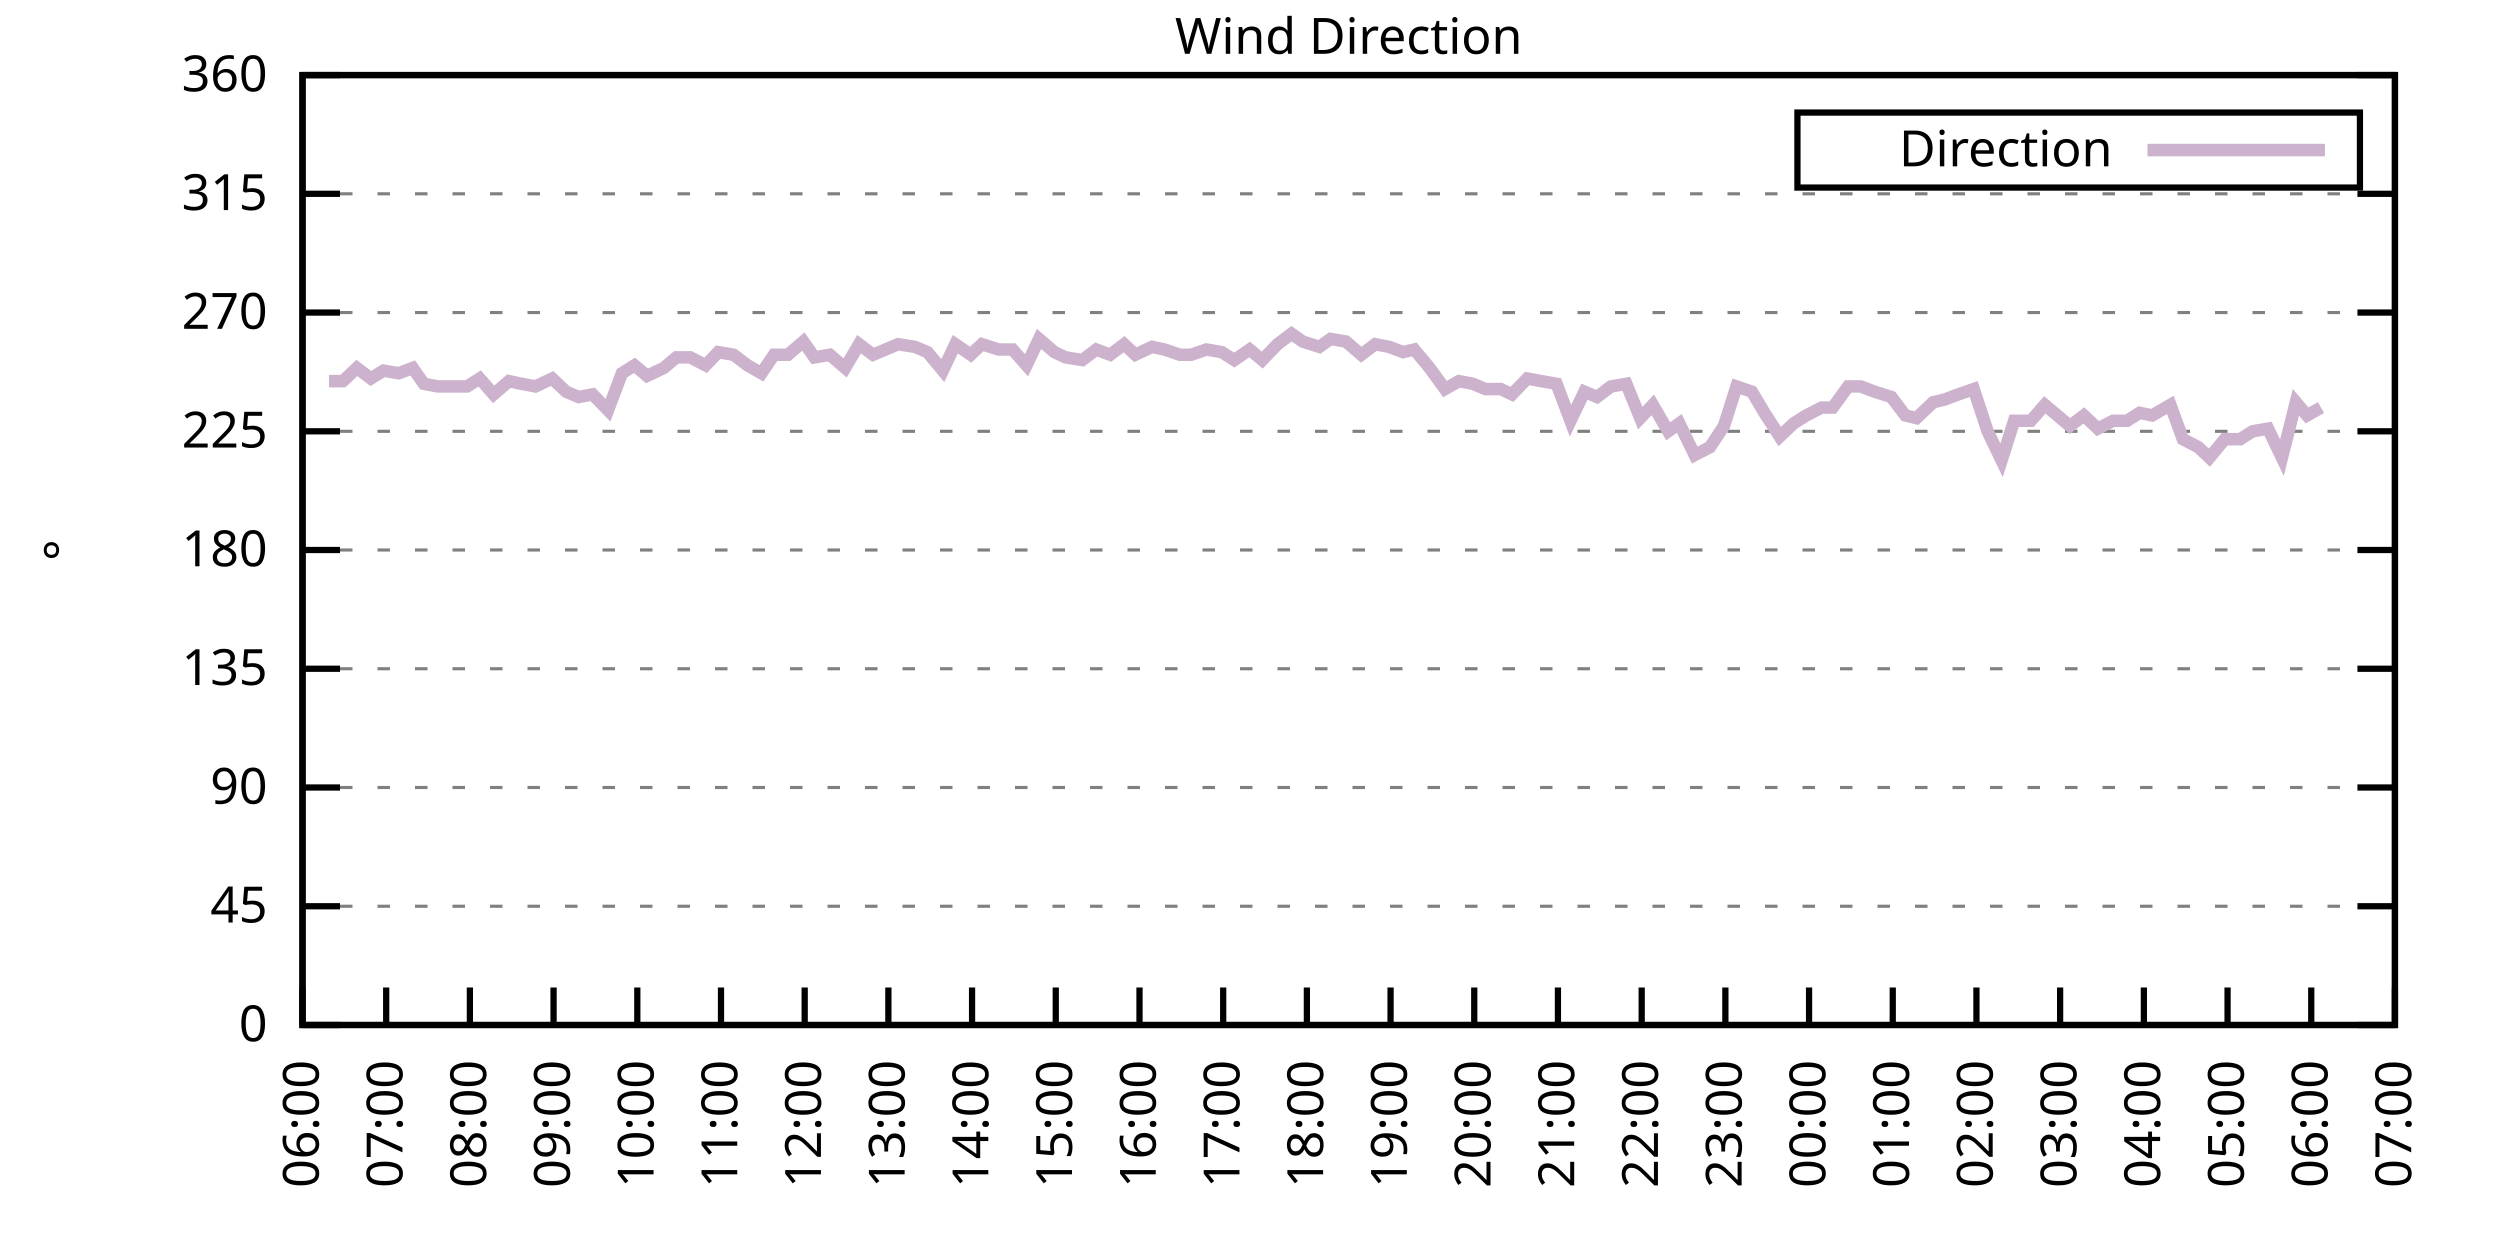
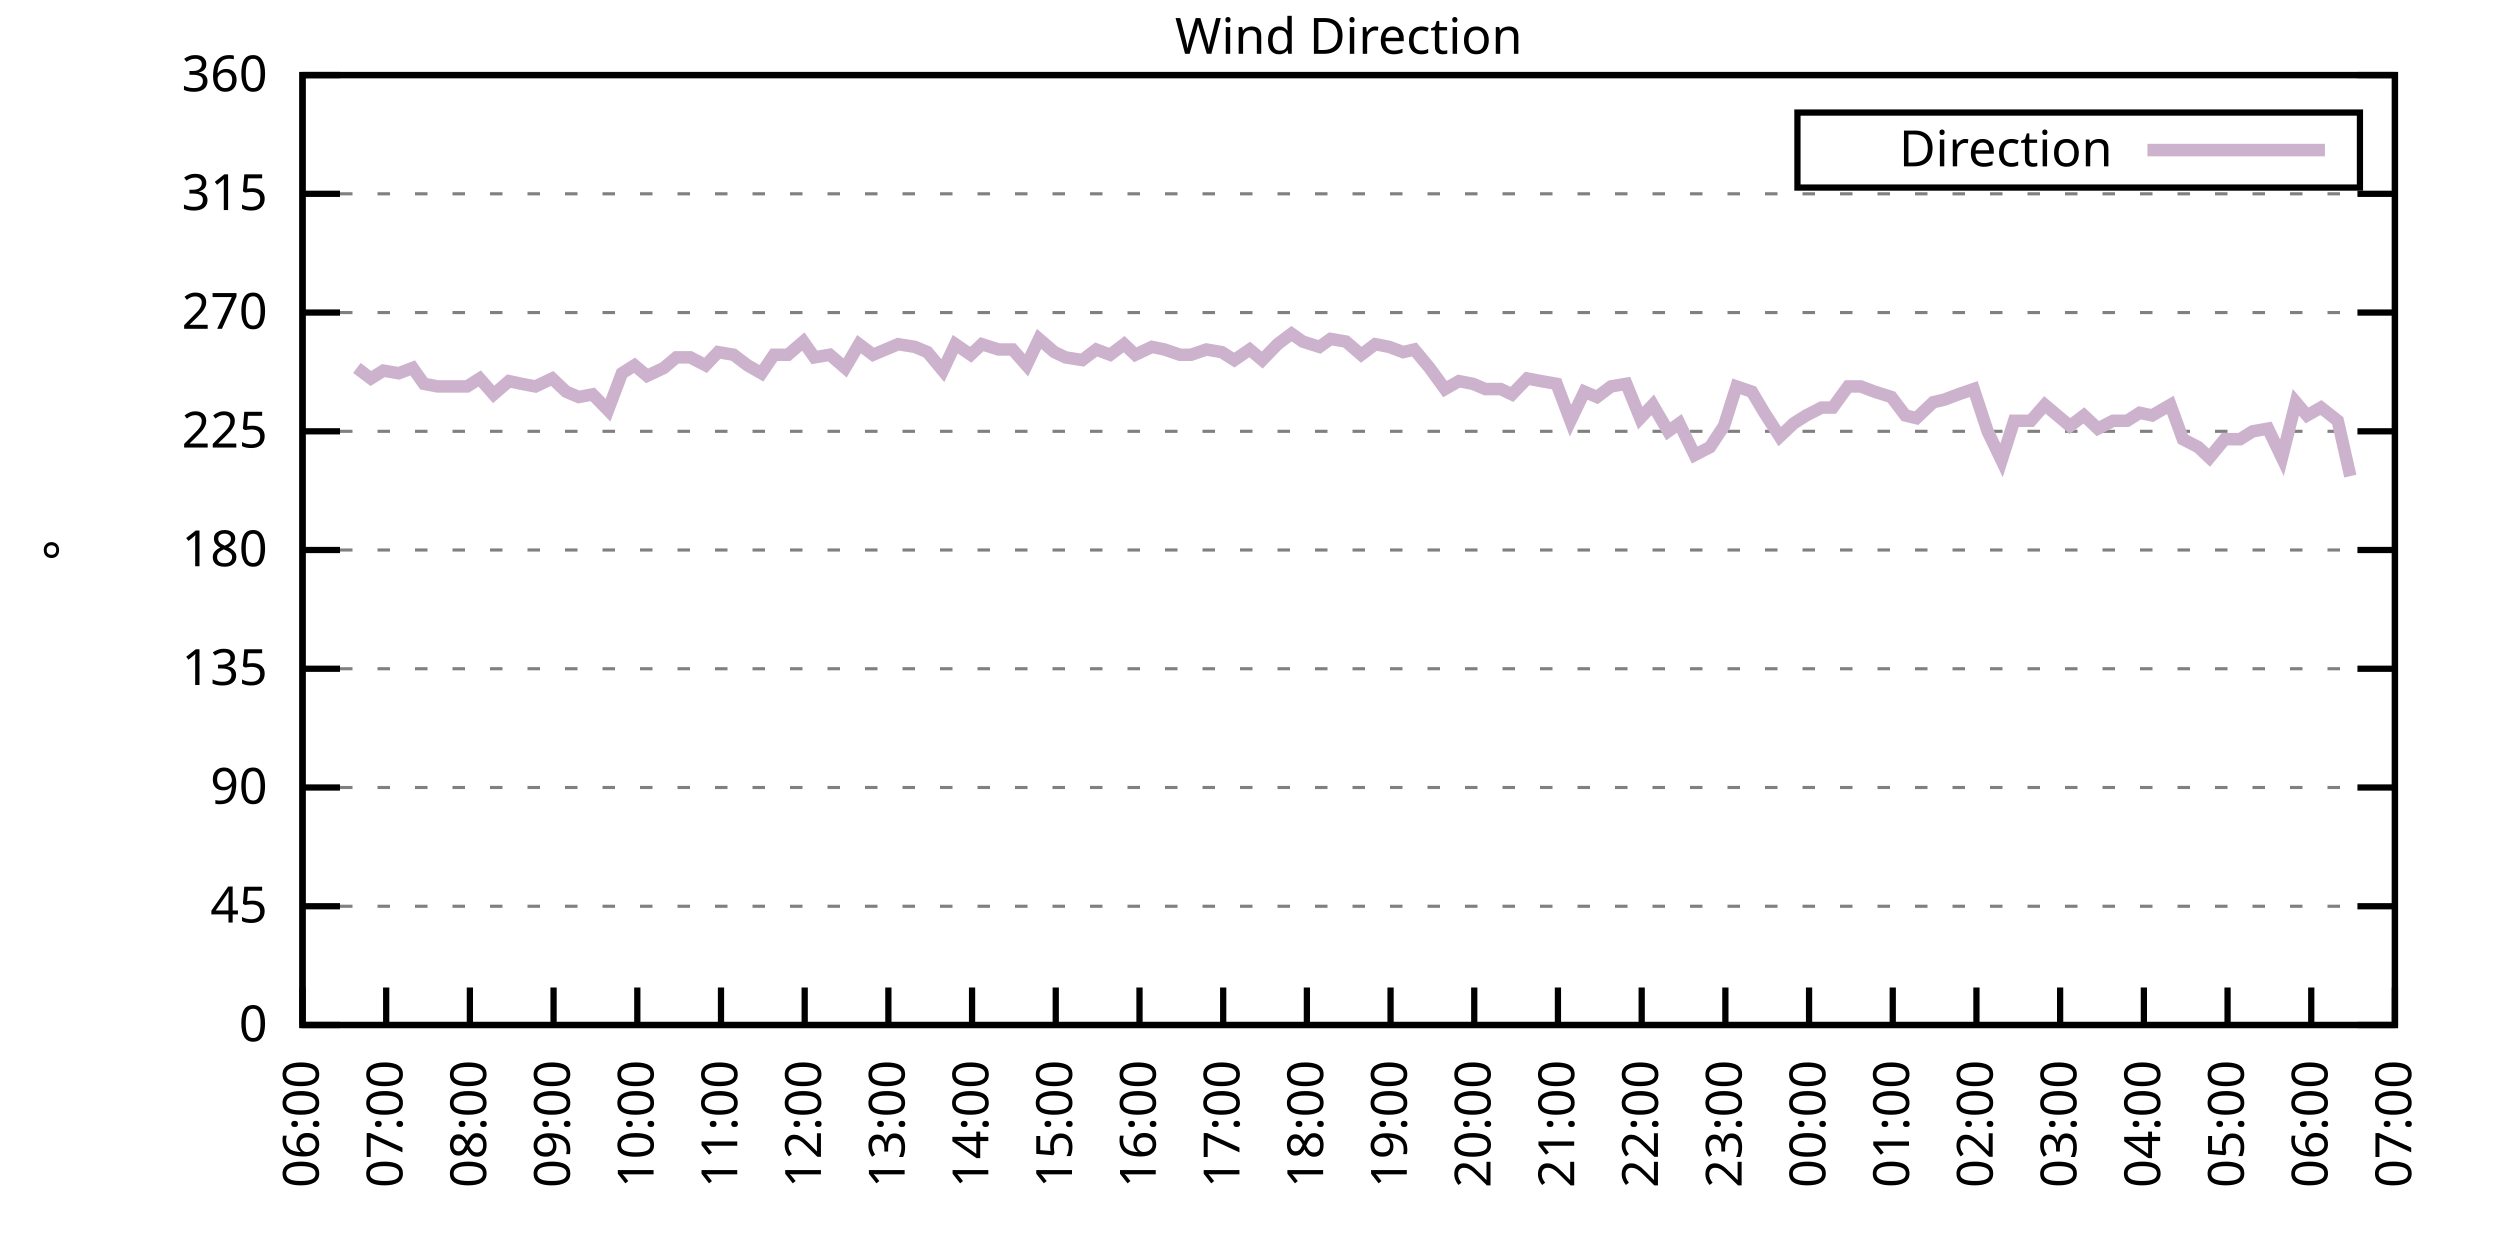
<svg xmlns="http://www.w3.org/2000/svg" xmlns:xlink="http://www.w3.org/1999/xlink" width="400" height="200" viewBox="0 0 400 200">
  <g id="gnuplot_canvas">
    <rect x="0" y="0" width="400" height="200" fill="none" />
    <defs>
      <circle id="gpDot" r="0.5" stroke-width="0.5" stroke="currentColor" />
      <path id="gpPt0" stroke-width="0.333" stroke="currentColor" d="M-1,0 h2 M0,-1 v2" />
      <path id="gpPt1" stroke-width="0.333" stroke="currentColor" d="M-1,-1 L1,1 M1,-1 L-1,1" />
      <path id="gpPt2" stroke-width="0.333" stroke="currentColor" d="M-1,0 L1,0 M0,-1 L0,1 M-1,-1 L1,1 M-1,1 L1,-1" />
      <rect id="gpPt3" stroke-width="0.333" stroke="currentColor" x="-1" y="-1" width="2" height="2" />
      <rect id="gpPt4" stroke-width="0.333" stroke="currentColor" fill="currentColor" x="-1" y="-1" width="2" height="2" />
      <circle id="gpPt5" stroke-width="0.333" stroke="currentColor" cx="0" cy="0" r="1" />
      <use xlink:href="#gpPt5" id="gpPt6" fill="currentColor" stroke="none" />
      <path id="gpPt7" stroke-width="0.333" stroke="currentColor" d="M0,-1.33 L-1.33,0.67 L1.33,0.67 z" />
      <use xlink:href="#gpPt7" id="gpPt8" fill="currentColor" stroke="none" />
      <use xlink:href="#gpPt7" id="gpPt9" stroke="currentColor" transform="rotate(180)" />
      <use xlink:href="#gpPt9" id="gpPt10" fill="currentColor" stroke="none" />
      <use xlink:href="#gpPt3" id="gpPt11" stroke="currentColor" transform="rotate(45)" />
      <use xlink:href="#gpPt11" id="gpPt12" fill="currentColor" stroke="none" />
      <path id="gpPt13" stroke-width="0.333" stroke="currentColor" d="M0,1.330 L1.265,0.411 L0.782,-1.067 L-0.782,-1.076 L-1.265,0.411 z" />
      <use xlink:href="#gpPt13" id="gpPt14" fill="currentColor" stroke="none" />
      <filter id="textbox" filterUnits="objectBoundingBox" x="0" y="0" height="1" width="1">
        <feFlood flood-color="white" flood-opacity="1" result="bgnd" />
        <feComposite in="SourceGraphic" in2="bgnd" operator="atop" />
      </filter>
      <filter id="greybox" filterUnits="objectBoundingBox" x="0" y="0" height="1" width="1">
        <feFlood flood-color="lightgrey" flood-opacity="1" result="grey" />
        <feComposite in="SourceGraphic" in2="grey" operator="atop" />
      </filter>
    </defs>
    <g fill="none" color="white" stroke="currentColor" stroke-width="1.00" stroke-linecap="butt" stroke-linejoin="miter">
</g>
    <g fill="none" color="black" stroke="currentColor" stroke-width="1.00" stroke-linecap="butt" stroke-linejoin="miter">
      <g stroke="none" shape-rendering="crispEdges">
        <polygon fill="rgb(255, 255, 255)" points="48.40,164.00 383.18,164.00 383.18,12.02 48.40,12.02 " />
      </g>
    </g>
    <g fill="none" color="black" stroke="currentColor" stroke-width="1.00" stroke-linecap="butt" stroke-linejoin="miter">
</g>
    <g fill="none" color="black" stroke="black" stroke-width="0.50" stroke-linecap="butt" stroke-linejoin="miter">
</g>
    <g fill="none" color="gray" stroke="currentColor" stroke-width="0.50" stroke-linecap="butt" stroke-linejoin="miter">
      <path stroke="gray" stroke-dasharray="2,4" class="gridline" d="M48.40,164.00 L383.19,164.00  " />
    </g>
    <g fill="none" color="gray" stroke="gray" stroke-width="1.00" stroke-linecap="butt" stroke-linejoin="miter">
</g>
    <g fill="none" color="black" stroke="currentColor" stroke-width="1.00" stroke-linecap="butt" stroke-linejoin="miter">
      <path stroke="black" d="M48.40,164.00 L54.40,164.00 M383.19,164.00 L377.19,164.00  " />
      <g transform="translate(42.80,166.60)" stroke="none" fill="black" font-family="Sans" font-size="8.00" text-anchor="end">
        <text>
          <tspan font-family="Sans"> 0</tspan>
        </text>
      </g>
    </g>
    <g fill="none" color="black" stroke="currentColor" stroke-width="1.00" stroke-linecap="butt" stroke-linejoin="miter">
</g>
    <g fill="none" color="black" stroke="black" stroke-width="0.50" stroke-linecap="butt" stroke-linejoin="miter">
</g>
    <g fill="none" color="gray" stroke="currentColor" stroke-width="0.50" stroke-linecap="butt" stroke-linejoin="miter">
      <path stroke="gray" stroke-dasharray="2,4" class="gridline" d="M48.40,145.00 L383.19,145.00  " />
    </g>
    <g fill="none" color="gray" stroke="gray" stroke-width="1.00" stroke-linecap="butt" stroke-linejoin="miter">
</g>
    <g fill="none" color="black" stroke="currentColor" stroke-width="1.00" stroke-linecap="butt" stroke-linejoin="miter">
      <path stroke="black" d="M48.40,145.00 L54.40,145.00 M383.19,145.00 L377.19,145.00  " />
      <g transform="translate(42.80,147.60)" stroke="none" fill="black" font-family="Sans" font-size="8.00" text-anchor="end">
        <text>
          <tspan font-family="Sans"> 45</tspan>
        </text>
      </g>
    </g>
    <g fill="none" color="black" stroke="currentColor" stroke-width="1.00" stroke-linecap="butt" stroke-linejoin="miter">
</g>
    <g fill="none" color="black" stroke="black" stroke-width="0.50" stroke-linecap="butt" stroke-linejoin="miter">
</g>
    <g fill="none" color="gray" stroke="currentColor" stroke-width="0.50" stroke-linecap="butt" stroke-linejoin="miter">
      <path stroke="gray" stroke-dasharray="2,4" class="gridline" d="M48.40,126.00 L383.19,126.00  " />
    </g>
    <g fill="none" color="gray" stroke="gray" stroke-width="1.00" stroke-linecap="butt" stroke-linejoin="miter">
</g>
    <g fill="none" color="black" stroke="currentColor" stroke-width="1.00" stroke-linecap="butt" stroke-linejoin="miter">
      <path stroke="black" d="M48.40,126.00 L54.40,126.00 M383.19,126.00 L377.19,126.00  " />
      <g transform="translate(42.80,128.60)" stroke="none" fill="black" font-family="Sans" font-size="8.00" text-anchor="end">
        <text>
          <tspan font-family="Sans"> 90</tspan>
        </text>
      </g>
    </g>
    <g fill="none" color="black" stroke="currentColor" stroke-width="1.00" stroke-linecap="butt" stroke-linejoin="miter">
</g>
    <g fill="none" color="black" stroke="black" stroke-width="0.50" stroke-linecap="butt" stroke-linejoin="miter">
</g>
    <g fill="none" color="gray" stroke="currentColor" stroke-width="0.50" stroke-linecap="butt" stroke-linejoin="miter">
      <path stroke="gray" stroke-dasharray="2,4" class="gridline" d="M48.40,107.00 L383.19,107.00  " />
    </g>
    <g fill="none" color="gray" stroke="gray" stroke-width="1.00" stroke-linecap="butt" stroke-linejoin="miter">
</g>
    <g fill="none" color="black" stroke="currentColor" stroke-width="1.00" stroke-linecap="butt" stroke-linejoin="miter">
      <path stroke="black" d="M48.40,107.00 L54.40,107.00 M383.19,107.00 L377.19,107.00  " />
      <g transform="translate(42.80,109.60)" stroke="none" fill="black" font-family="Sans" font-size="8.00" text-anchor="end">
        <text>
          <tspan font-family="Sans"> 135</tspan>
        </text>
      </g>
    </g>
    <g fill="none" color="black" stroke="currentColor" stroke-width="1.00" stroke-linecap="butt" stroke-linejoin="miter">
</g>
    <g fill="none" color="black" stroke="black" stroke-width="0.50" stroke-linecap="butt" stroke-linejoin="miter">
</g>
    <g fill="none" color="gray" stroke="currentColor" stroke-width="0.50" stroke-linecap="butt" stroke-linejoin="miter">
      <path stroke="gray" stroke-dasharray="2,4" class="gridline" d="M48.40,88.00 L383.19,88.00  " />
    </g>
    <g fill="none" color="gray" stroke="gray" stroke-width="1.00" stroke-linecap="butt" stroke-linejoin="miter">
</g>
    <g fill="none" color="black" stroke="currentColor" stroke-width="1.00" stroke-linecap="butt" stroke-linejoin="miter">
      <path stroke="black" d="M48.40,88.00 L54.40,88.00 M383.19,88.00 L377.19,88.00  " />
      <g transform="translate(42.80,90.60)" stroke="none" fill="black" font-family="Sans" font-size="8.00" text-anchor="end">
        <text>
          <tspan font-family="Sans"> 180</tspan>
        </text>
      </g>
    </g>
    <g fill="none" color="black" stroke="currentColor" stroke-width="1.00" stroke-linecap="butt" stroke-linejoin="miter">
</g>
    <g fill="none" color="black" stroke="black" stroke-width="0.50" stroke-linecap="butt" stroke-linejoin="miter">
</g>
    <g fill="none" color="gray" stroke="currentColor" stroke-width="0.50" stroke-linecap="butt" stroke-linejoin="miter">
      <path stroke="gray" stroke-dasharray="2,4" class="gridline" d="M48.40,69.01 L383.19,69.01  " />
    </g>
    <g fill="none" color="gray" stroke="gray" stroke-width="1.00" stroke-linecap="butt" stroke-linejoin="miter">
</g>
    <g fill="none" color="black" stroke="currentColor" stroke-width="1.00" stroke-linecap="butt" stroke-linejoin="miter">
      <path stroke="black" d="M48.40,69.01 L54.40,69.01 M383.19,69.01 L377.19,69.01  " />
      <g transform="translate(42.80,71.61)" stroke="none" fill="black" font-family="Sans" font-size="8.00" text-anchor="end">
        <text>
          <tspan font-family="Sans"> 225</tspan>
        </text>
      </g>
    </g>
    <g fill="none" color="black" stroke="currentColor" stroke-width="1.00" stroke-linecap="butt" stroke-linejoin="miter">
</g>
    <g fill="none" color="black" stroke="black" stroke-width="0.50" stroke-linecap="butt" stroke-linejoin="miter">
</g>
    <g fill="none" color="gray" stroke="currentColor" stroke-width="0.50" stroke-linecap="butt" stroke-linejoin="miter">
      <path stroke="gray" stroke-dasharray="2,4" class="gridline" d="M48.40,50.01 L383.19,50.01  " />
    </g>
    <g fill="none" color="gray" stroke="gray" stroke-width="1.00" stroke-linecap="butt" stroke-linejoin="miter">
</g>
    <g fill="none" color="black" stroke="currentColor" stroke-width="1.00" stroke-linecap="butt" stroke-linejoin="miter">
      <path stroke="black" d="M48.40,50.01 L54.40,50.01 M383.19,50.01 L377.19,50.01  " />
      <g transform="translate(42.80,52.61)" stroke="none" fill="black" font-family="Sans" font-size="8.00" text-anchor="end">
        <text>
          <tspan font-family="Sans"> 270</tspan>
        </text>
      </g>
    </g>
    <g fill="none" color="black" stroke="currentColor" stroke-width="1.00" stroke-linecap="butt" stroke-linejoin="miter">
</g>
    <g fill="none" color="black" stroke="black" stroke-width="0.50" stroke-linecap="butt" stroke-linejoin="miter">
</g>
    <g fill="none" color="gray" stroke="currentColor" stroke-width="0.50" stroke-linecap="butt" stroke-linejoin="miter">
      <path stroke="gray" stroke-dasharray="2,4" class="gridline" d="M48.40,31.01 L383.19,31.01  " />
    </g>
    <g fill="none" color="gray" stroke="gray" stroke-width="1.00" stroke-linecap="butt" stroke-linejoin="miter">
</g>
    <g fill="none" color="black" stroke="currentColor" stroke-width="1.00" stroke-linecap="butt" stroke-linejoin="miter">
      <path stroke="black" d="M48.40,31.01 L54.40,31.01 M383.19,31.01 L377.19,31.01  " />
      <g transform="translate(42.80,33.61)" stroke="none" fill="black" font-family="Sans" font-size="8.00" text-anchor="end">
        <text>
          <tspan font-family="Sans"> 315</tspan>
        </text>
      </g>
    </g>
    <g fill="none" color="black" stroke="currentColor" stroke-width="1.00" stroke-linecap="butt" stroke-linejoin="miter">
</g>
    <g fill="none" color="black" stroke="black" stroke-width="0.50" stroke-linecap="butt" stroke-linejoin="miter">
</g>
    <g fill="none" color="gray" stroke="currentColor" stroke-width="0.50" stroke-linecap="butt" stroke-linejoin="miter">
      <path stroke="gray" stroke-dasharray="2,4" class="gridline" d="M48.40,12.01 L383.19,12.01  " />
    </g>
    <g fill="none" color="gray" stroke="gray" stroke-width="1.00" stroke-linecap="butt" stroke-linejoin="miter">
</g>
    <g fill="none" color="black" stroke="currentColor" stroke-width="1.00" stroke-linecap="butt" stroke-linejoin="miter">
      <path stroke="black" d="M48.40,12.01 L54.40,12.01 M383.19,12.01 L377.19,12.01  " />
      <g transform="translate(42.80,14.61)" stroke="none" fill="black" font-family="Sans" font-size="8.00" text-anchor="end">
        <text>
          <tspan font-family="Sans"> 360</tspan>
        </text>
      </g>
    </g>
    <g fill="none" color="black" stroke="currentColor" stroke-width="1.00" stroke-linecap="butt" stroke-linejoin="miter">
      <path stroke="black" d="M48.40,164.00 L48.40,158.00  " />
      <g transform="translate(51.00,169.60) rotate(270.00)" stroke="none" fill="black" font-family="Sans" font-size="8.00" text-anchor="end">
        <text>
          <tspan font-family="Sans">06:00</tspan>
        </text>
      </g>
    </g>
    <g fill="none" color="black" stroke="currentColor" stroke-width="1.00" stroke-linecap="butt" stroke-linejoin="miter">
      <path stroke="black" d="M61.79,164.00 L61.79,158.00  " />
      <g transform="translate(64.39,169.60) rotate(270.00)" stroke="none" fill="black" font-family="Sans" font-size="8.00" text-anchor="end">
        <text>
          <tspan font-family="Sans">07:00</tspan>
        </text>
      </g>
    </g>
    <g fill="none" color="black" stroke="currentColor" stroke-width="1.00" stroke-linecap="butt" stroke-linejoin="miter">
      <path stroke="black" d="M75.18,164.00 L75.18,158.00  " />
      <g transform="translate(77.78,169.60) rotate(270.00)" stroke="none" fill="black" font-family="Sans" font-size="8.00" text-anchor="end">
        <text>
          <tspan font-family="Sans">08:00</tspan>
        </text>
      </g>
    </g>
    <g fill="none" color="black" stroke="currentColor" stroke-width="1.00" stroke-linecap="butt" stroke-linejoin="miter">
      <path stroke="black" d="M88.57,164.00 L88.57,158.00  " />
      <g transform="translate(91.17,169.60) rotate(270.00)" stroke="none" fill="black" font-family="Sans" font-size="8.00" text-anchor="end">
        <text>
          <tspan font-family="Sans">09:00</tspan>
        </text>
      </g>
    </g>
    <g fill="none" color="black" stroke="currentColor" stroke-width="1.00" stroke-linecap="butt" stroke-linejoin="miter">
      <path stroke="black" d="M101.97,164.00 L101.97,158.00  " />
      <g transform="translate(104.57,169.60) rotate(270.00)" stroke="none" fill="black" font-family="Sans" font-size="8.00" text-anchor="end">
        <text>
          <tspan font-family="Sans">10:00</tspan>
        </text>
      </g>
    </g>
    <g fill="none" color="black" stroke="currentColor" stroke-width="1.00" stroke-linecap="butt" stroke-linejoin="miter">
      <path stroke="black" d="M115.36,164.00 L115.36,158.00  " />
      <g transform="translate(117.96,169.60) rotate(270.00)" stroke="none" fill="black" font-family="Sans" font-size="8.00" text-anchor="end">
        <text>
          <tspan font-family="Sans">11:00</tspan>
        </text>
      </g>
    </g>
    <g fill="none" color="black" stroke="currentColor" stroke-width="1.00" stroke-linecap="butt" stroke-linejoin="miter">
      <path stroke="black" d="M128.75,164.00 L128.75,158.00  " />
      <g transform="translate(131.35,169.60) rotate(270.00)" stroke="none" fill="black" font-family="Sans" font-size="8.00" text-anchor="end">
        <text>
          <tspan font-family="Sans">12:00</tspan>
        </text>
      </g>
    </g>
    <g fill="none" color="black" stroke="currentColor" stroke-width="1.00" stroke-linecap="butt" stroke-linejoin="miter">
      <path stroke="black" d="M142.14,164.00 L142.14,158.00  " />
      <g transform="translate(144.74,169.60) rotate(270.00)" stroke="none" fill="black" font-family="Sans" font-size="8.00" text-anchor="end">
        <text>
          <tspan font-family="Sans">13:00</tspan>
        </text>
      </g>
    </g>
    <g fill="none" color="black" stroke="currentColor" stroke-width="1.00" stroke-linecap="butt" stroke-linejoin="miter">
      <path stroke="black" d="M155.53,164.00 L155.53,158.00  " />
      <g transform="translate(158.13,169.60) rotate(270.00)" stroke="none" fill="black" font-family="Sans" font-size="8.00" text-anchor="end">
        <text>
          <tspan font-family="Sans">14:00</tspan>
        </text>
      </g>
    </g>
    <g fill="none" color="black" stroke="currentColor" stroke-width="1.00" stroke-linecap="butt" stroke-linejoin="miter">
      <path stroke="black" d="M168.92,164.00 L168.92,158.00  " />
      <g transform="translate(171.52,169.60) rotate(270.00)" stroke="none" fill="black" font-family="Sans" font-size="8.00" text-anchor="end">
        <text>
          <tspan font-family="Sans">15:00</tspan>
        </text>
      </g>
    </g>
    <g fill="none" color="black" stroke="currentColor" stroke-width="1.00" stroke-linecap="butt" stroke-linejoin="miter">
      <path stroke="black" d="M182.32,164.00 L182.32,158.00  " />
      <g transform="translate(184.92,169.60) rotate(270.00)" stroke="none" fill="black" font-family="Sans" font-size="8.00" text-anchor="end">
        <text>
          <tspan font-family="Sans">16:00</tspan>
        </text>
      </g>
    </g>
    <g fill="none" color="black" stroke="currentColor" stroke-width="1.00" stroke-linecap="butt" stroke-linejoin="miter">
      <path stroke="black" d="M195.71,164.00 L195.71,158.00  " />
      <g transform="translate(198.31,169.60) rotate(270.00)" stroke="none" fill="black" font-family="Sans" font-size="8.00" text-anchor="end">
        <text>
          <tspan font-family="Sans">17:00</tspan>
        </text>
      </g>
    </g>
    <g fill="none" color="black" stroke="currentColor" stroke-width="1.00" stroke-linecap="butt" stroke-linejoin="miter">
      <path stroke="black" d="M209.10,164.00 L209.10,158.00  " />
      <g transform="translate(211.70,169.60) rotate(270.00)" stroke="none" fill="black" font-family="Sans" font-size="8.00" text-anchor="end">
        <text>
          <tspan font-family="Sans">18:00</tspan>
        </text>
      </g>
    </g>
    <g fill="none" color="black" stroke="currentColor" stroke-width="1.00" stroke-linecap="butt" stroke-linejoin="miter">
      <path stroke="black" d="M222.49,164.00 L222.49,158.00  " />
      <g transform="translate(225.09,169.60) rotate(270.00)" stroke="none" fill="black" font-family="Sans" font-size="8.00" text-anchor="end">
        <text>
          <tspan font-family="Sans">19:00</tspan>
        </text>
      </g>
    </g>
    <g fill="none" color="black" stroke="currentColor" stroke-width="1.00" stroke-linecap="butt" stroke-linejoin="miter">
      <path stroke="black" d="M235.88,164.00 L235.88,158.00  " />
      <g transform="translate(238.48,169.60) rotate(270.00)" stroke="none" fill="black" font-family="Sans" font-size="8.00" text-anchor="end">
        <text>
          <tspan font-family="Sans">20:00</tspan>
        </text>
      </g>
    </g>
    <g fill="none" color="black" stroke="currentColor" stroke-width="1.00" stroke-linecap="butt" stroke-linejoin="miter">
      <path stroke="black" d="M249.27,164.00 L249.27,158.00  " />
      <g transform="translate(251.87,169.60) rotate(270.00)" stroke="none" fill="black" font-family="Sans" font-size="8.00" text-anchor="end">
        <text>
          <tspan font-family="Sans">21:00</tspan>
        </text>
      </g>
    </g>
    <g fill="none" color="black" stroke="currentColor" stroke-width="1.00" stroke-linecap="butt" stroke-linejoin="miter">
      <path stroke="black" d="M262.67,164.00 L262.67,158.00  " />
      <g transform="translate(265.27,169.60) rotate(270.00)" stroke="none" fill="black" font-family="Sans" font-size="8.00" text-anchor="end">
        <text>
          <tspan font-family="Sans">22:00</tspan>
        </text>
      </g>
    </g>
    <g fill="none" color="black" stroke="currentColor" stroke-width="1.00" stroke-linecap="butt" stroke-linejoin="miter">
      <path stroke="black" d="M276.06,164.00 L276.06,158.00  " />
      <g transform="translate(278.66,169.60) rotate(270.00)" stroke="none" fill="black" font-family="Sans" font-size="8.00" text-anchor="end">
        <text>
          <tspan font-family="Sans">23:00</tspan>
        </text>
      </g>
    </g>
    <g fill="none" color="black" stroke="currentColor" stroke-width="1.00" stroke-linecap="butt" stroke-linejoin="miter">
      <path stroke="black" d="M289.45,164.00 L289.45,158.00  " />
      <g transform="translate(292.05,169.60) rotate(270.00)" stroke="none" fill="black" font-family="Sans" font-size="8.00" text-anchor="end">
        <text>
          <tspan font-family="Sans">00:00</tspan>
        </text>
      </g>
    </g>
    <g fill="none" color="black" stroke="currentColor" stroke-width="1.00" stroke-linecap="butt" stroke-linejoin="miter">
      <path stroke="black" d="M302.84,164.00 L302.84,158.00  " />
      <g transform="translate(305.44,169.60) rotate(270.00)" stroke="none" fill="black" font-family="Sans" font-size="8.00" text-anchor="end">
        <text>
          <tspan font-family="Sans">01:00</tspan>
        </text>
      </g>
    </g>
    <g fill="none" color="black" stroke="currentColor" stroke-width="1.00" stroke-linecap="butt" stroke-linejoin="miter">
      <path stroke="black" d="M316.23,164.00 L316.23,158.00  " />
      <g transform="translate(318.83,169.60) rotate(270.00)" stroke="none" fill="black" font-family="Sans" font-size="8.00" text-anchor="end">
        <text>
          <tspan font-family="Sans">02:00</tspan>
        </text>
      </g>
    </g>
    <g fill="none" color="black" stroke="currentColor" stroke-width="1.00" stroke-linecap="butt" stroke-linejoin="miter">
      <path stroke="black" d="M329.62,164.00 L329.62,158.00  " />
      <g transform="translate(332.22,169.60) rotate(270.00)" stroke="none" fill="black" font-family="Sans" font-size="8.00" text-anchor="end">
        <text>
          <tspan font-family="Sans">03:00</tspan>
        </text>
      </g>
    </g>
    <g fill="none" color="black" stroke="currentColor" stroke-width="1.00" stroke-linecap="butt" stroke-linejoin="miter">
      <path stroke="black" d="M343.02,164.00 L343.02,158.00  " />
      <g transform="translate(345.62,169.60) rotate(270.00)" stroke="none" fill="black" font-family="Sans" font-size="8.00" text-anchor="end">
        <text>
          <tspan font-family="Sans">04:00</tspan>
        </text>
      </g>
    </g>
    <g fill="none" color="black" stroke="currentColor" stroke-width="1.00" stroke-linecap="butt" stroke-linejoin="miter">
      <path stroke="black" d="M356.41,164.00 L356.41,158.00  " />
      <g transform="translate(359.01,169.60) rotate(270.00)" stroke="none" fill="black" font-family="Sans" font-size="8.00" text-anchor="end">
        <text>
          <tspan font-family="Sans">05:00</tspan>
        </text>
      </g>
    </g>
    <g fill="none" color="black" stroke="currentColor" stroke-width="1.00" stroke-linecap="butt" stroke-linejoin="miter">
      <path stroke="black" d="M369.80,164.00 L369.80,158.00  " />
      <g transform="translate(372.40,169.60) rotate(270.00)" stroke="none" fill="black" font-family="Sans" font-size="8.00" text-anchor="end">
        <text>
          <tspan font-family="Sans">06:00</tspan>
        </text>
      </g>
    </g>
    <g fill="none" color="black" stroke="currentColor" stroke-width="1.00" stroke-linecap="butt" stroke-linejoin="miter">
      <path stroke="black" d="M383.19,164.00 L383.19,158.00  " />
      <g transform="translate(385.79,169.60) rotate(270.00)" stroke="none" fill="black" font-family="Sans" font-size="8.00" text-anchor="end">
        <text>
          <tspan font-family="Sans">07:00</tspan>
        </text>
      </g>
    </g>
    <g fill="none" color="black" stroke="currentColor" stroke-width="1.00" stroke-linecap="butt" stroke-linejoin="miter">
</g>
    <g fill="none" color="black" stroke="currentColor" stroke-width="1.00" stroke-linecap="butt" stroke-linejoin="miter">
      <path stroke="black" d="M48.40,12.01 L48.40,164.00 L383.19,164.00 L383.19,12.01 L48.40,12.01 Z  " />
    </g>
    <g fill="none" color="black" stroke="currentColor" stroke-width="1.00" stroke-linecap="butt" stroke-linejoin="miter">
</g>
    <g fill="none" color="black" stroke="currentColor" stroke-width="1.00" stroke-linecap="butt" stroke-linejoin="miter">
      <path stroke="black" d="M287.59,30.01 L287.59,18.01 L377.59,18.01 L377.59,30.01 L287.59,30.01 Z  " />
    </g>
    <g id="Wind_direction_plot_1">
      <g fill="none" color="white" stroke="black" stroke-width="2.00" stroke-linecap="butt" stroke-linejoin="miter">
</g>
      <g fill="none" color="black" stroke="currentColor" stroke-width="2.00" stroke-linecap="butt" stroke-linejoin="miter">
        <g transform="translate(337.99,26.61)" stroke="none" fill="black" font-family="Sans" font-size="8.00" text-anchor="end">
          <text>
            <tspan font-family="Sans">Direction</tspan>
          </text>
        </g>
      </g>
      <g fill="none" color="black" stroke="currentColor" stroke-width="2.00" stroke-linecap="butt" stroke-linejoin="miter">
-         <path stroke="rgb(204, 178, 204)" d="M343.59,24.01 L371.99,24.01 M52.64,60.98 L54.87,60.98 L57.10,58.87 L59.34,60.56 L61.35,59.30 L63.80,59.72   L66.03,58.87 L67.82,61.41 L70.05,61.83 L72.73,61.83 L74.74,61.83 L76.75,60.56 L78.98,63.10 L81.43,60.98   L83.44,61.41 L85.67,61.83 L88.35,60.56 L90.58,62.67 L92.59,63.52 L94.82,63.10 L97.28,65.63 L99.51,59.72   L101.52,58.45 L103.53,60.14 L106.21,58.87 L108.22,57.18 L110.45,57.18 L112.90,58.45 L114.91,56.34 L117.37,56.76   L119.60,58.45 L121.83,59.72 L123.84,56.76 L126.07,56.76 L128.53,54.65 L130.31,57.18 L132.77,56.76 L135.22,58.87   L137.45,55.07 L139.69,56.76 L141.69,55.92 L143.70,55.07 L146.38,55.50 L148.39,56.34 L150.85,59.30 L152.85,55.07   L155.31,56.76 L157.10,55.07 L159.77,55.92 L162.01,55.92 L164.24,58.45 L166.25,54.23 L168.70,56.34 L170.49,57.18   L173.17,57.61 L175.40,55.92 L177.63,56.76 L179.86,55.07 L181.65,56.76 L184.32,55.50 L186.33,55.92 L188.79,56.76   L190.57,56.76 L193.03,55.92 L195.48,56.34 L197.49,57.61 L199.95,55.92 L201.96,57.61 L204.41,55.07 L206.64,53.39   L208.43,54.65 L211.11,55.50 L212.89,54.23 L215.35,54.65 L217.80,56.76 L220.04,55.07 L222.27,55.50 L224.50,56.34   L226.29,55.92 L228.74,58.87 L231.20,62.25 L233.43,60.98 L235.66,61.41 L237.67,62.25 L240.12,62.25 L241.91,63.10   L244.36,60.56 L246.60,60.98 L249.05,61.41 L251.28,67.32 L253.51,62.67 L255.52,63.52 L257.76,61.83 L260.21,61.41   L262.44,66.90 L264.45,64.78 L266.91,69.01 L268.69,67.74 L271.15,72.81 L273.60,71.54 L275.83,68.16 L277.84,61.83   L280.30,62.67 L282.31,66.05 L284.76,69.85 L286.99,67.74 L289.00,66.47 L291.46,65.21 L293.24,65.21 L295.70,61.83   L297.71,61.83 L299.94,62.67 L302.62,63.52 L304.85,66.47 L306.63,66.90 L309.31,64.36 L311.10,63.94 L313.33,63.10   L315.79,62.25 L318.02,69.01 L320.25,73.65 L322.26,67.32 L324.94,67.32 L327.17,64.78 L329.18,66.47 L331.19,68.16   L333.42,66.47 L335.65,68.58 L338.10,67.32 L340.34,67.32 L342.35,66.05 L344.35,66.47 L347.26,64.78 L349.26,70.27   L351.72,71.54 L353.51,73.23 L355.96,70.27 L358.42,70.27 L360.42,69.01 L362.88,68.58 L365.11,73.23 L367.34,64.36   L369.13,66.47 L371.36,65.21  " />
+         <path stroke="rgb(204, 178, 204)" d="M343.59,24.01 L371.99,24.01 M57.10,58.87 L59.34,60.56 L61.35,59.30 L63.80,59.72 L66.03,58.87 L67.82,61.41   L70.05,61.83 L72.73,61.83 L74.74,61.83 L76.75,60.56 L78.98,63.10 L81.43,60.98 L83.44,61.41 L85.67,61.83   L88.35,60.56 L90.58,62.67 L92.59,63.52 L94.82,63.10 L97.28,65.63 L99.51,59.72 L101.52,58.45 L103.53,60.14   L106.21,58.87 L108.22,57.18 L110.45,57.18 L112.90,58.45 L114.91,56.34 L117.37,56.76 L119.60,58.45 L121.83,59.72   L123.84,56.76 L126.07,56.76 L128.53,54.65 L130.31,57.18 L132.77,56.76 L135.22,58.87 L137.45,55.07 L139.69,56.76   L141.69,55.92 L143.70,55.07 L146.38,55.50 L148.39,56.34 L150.85,59.30 L152.85,55.07 L155.31,56.76 L157.10,55.07   L159.77,55.92 L162.01,55.92 L164.24,58.45 L166.25,54.23 L168.70,56.34 L170.49,57.18 L173.17,57.61 L175.40,55.92   L177.63,56.76 L179.86,55.07 L181.65,56.76 L184.32,55.50 L186.33,55.92 L188.79,56.76 L190.57,56.76 L193.03,55.92   L195.48,56.34 L197.49,57.61 L199.95,55.92 L201.96,57.61 L204.41,55.07 L206.64,53.39 L208.43,54.65 L211.11,55.50   L212.89,54.23 L215.35,54.65 L217.80,56.76 L220.04,55.07 L222.27,55.50 L224.50,56.34 L226.29,55.92 L228.74,58.87   L231.20,62.25 L233.43,60.98 L235.66,61.41 L237.67,62.25 L240.12,62.25 L241.91,63.10 L244.36,60.56 L246.60,60.98   L249.05,61.41 L251.28,67.32 L253.51,62.67 L255.52,63.52 L257.76,61.83 L260.21,61.41 L262.44,66.90 L264.45,64.78   L266.91,69.01 L268.69,67.74 L271.15,72.81 L273.60,71.54 L275.83,68.16 L277.84,61.83 L280.30,62.67 L282.31,66.05   L284.76,69.85 L286.99,67.74 L289.00,66.47 L291.46,65.21 L293.24,65.21 L295.70,61.83 L297.71,61.83 L299.94,62.67   L302.62,63.52 L304.85,66.47 L306.63,66.90 L309.31,64.36 L311.10,63.94 L313.33,63.10 L315.79,62.25 L318.02,69.01   L320.25,73.65 L322.26,67.32 L324.94,67.32 L327.17,64.78 L329.18,66.47 L331.19,68.16 L333.42,66.47 L335.65,68.58   L338.10,67.32 L340.34,67.32 L342.35,66.05 L344.35,66.47 L347.26,64.78 L349.26,70.27 L351.72,71.54 L353.51,73.23   L355.96,70.27 L358.42,70.27 L360.42,69.01 L362.88,68.58 L365.11,73.23 L367.34,64.36 L369.13,66.47 L371.36,65.21   L374.04,67.32 L376.05,76.18  " />
      </g>
    </g>
    <g fill="none" color="black" stroke="currentColor" stroke-width="2.00" stroke-linecap="butt" stroke-linejoin="miter">
</g>
    <g fill="none" color="black" stroke="black" stroke-width="1.00" stroke-linecap="butt" stroke-linejoin="miter">
</g>
    <g fill="none" color="black" stroke="currentColor" stroke-width="1.00" stroke-linecap="butt" stroke-linejoin="miter">
      <path stroke="black" d="M48.40,12.01 L48.40,164.00 L383.19,164.00 L383.19,12.01 L48.40,12.01 Z  " />
      <g transform="translate(12.80,88.01) rotate(270.00)" stroke="none" fill="black" font-family="Sans" font-size="8.00" text-anchor="middle">
        <text>
          <tspan font-family="Sans">°</tspan>
        </text>
      </g>
    </g>
    <g fill="none" color="black" stroke="currentColor" stroke-width="1.00" stroke-linecap="butt" stroke-linejoin="miter">
</g>
    <g fill="none" color="black" stroke="currentColor" stroke-width="1.00" stroke-linecap="butt" stroke-linejoin="miter">
      <g transform="translate(215.79,8.61)" stroke="none" fill="black" font-family="Sans" font-size="8.00" text-anchor="middle">
        <text>
          <tspan font-family="Sans">Wind Direction</tspan>
        </text>
      </g>
    </g>
    <g fill="none" color="black" stroke="currentColor" stroke-width="1.00" stroke-linecap="butt" stroke-linejoin="miter">
</g>
  </g>
</svg>
